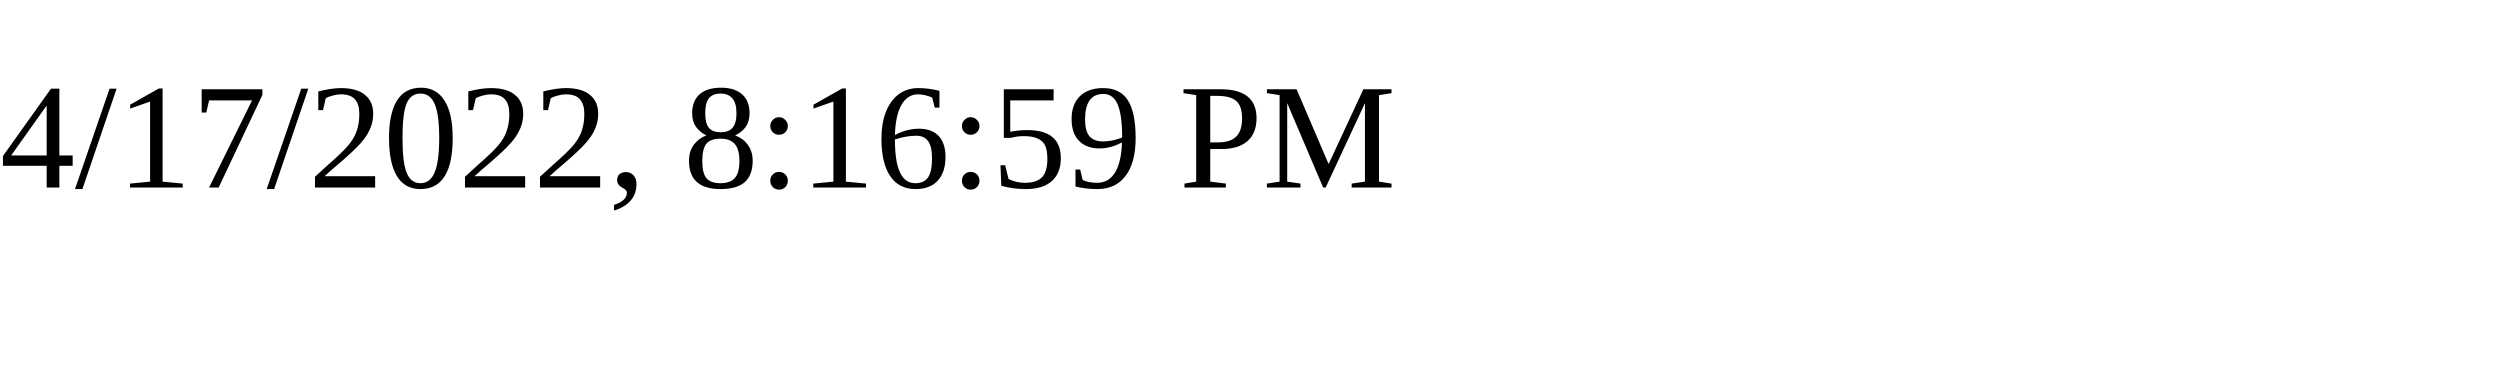
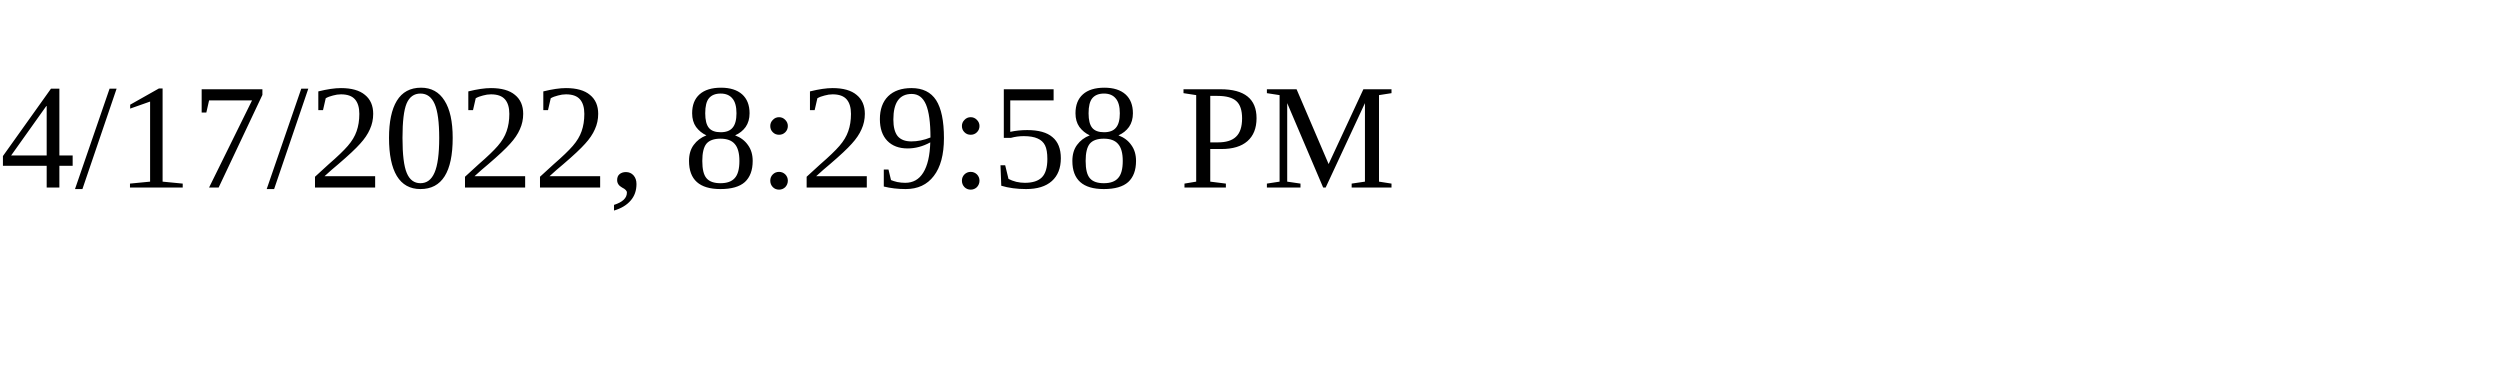
<svg xmlns="http://www.w3.org/2000/svg" height="30" width="200">
-   <text x="0" y="15">4/17/2022, 8:16:59 PM</text>
+   <text x="0" y="15">4/17/2022, 8:29:58 PM</text>
</svg>
